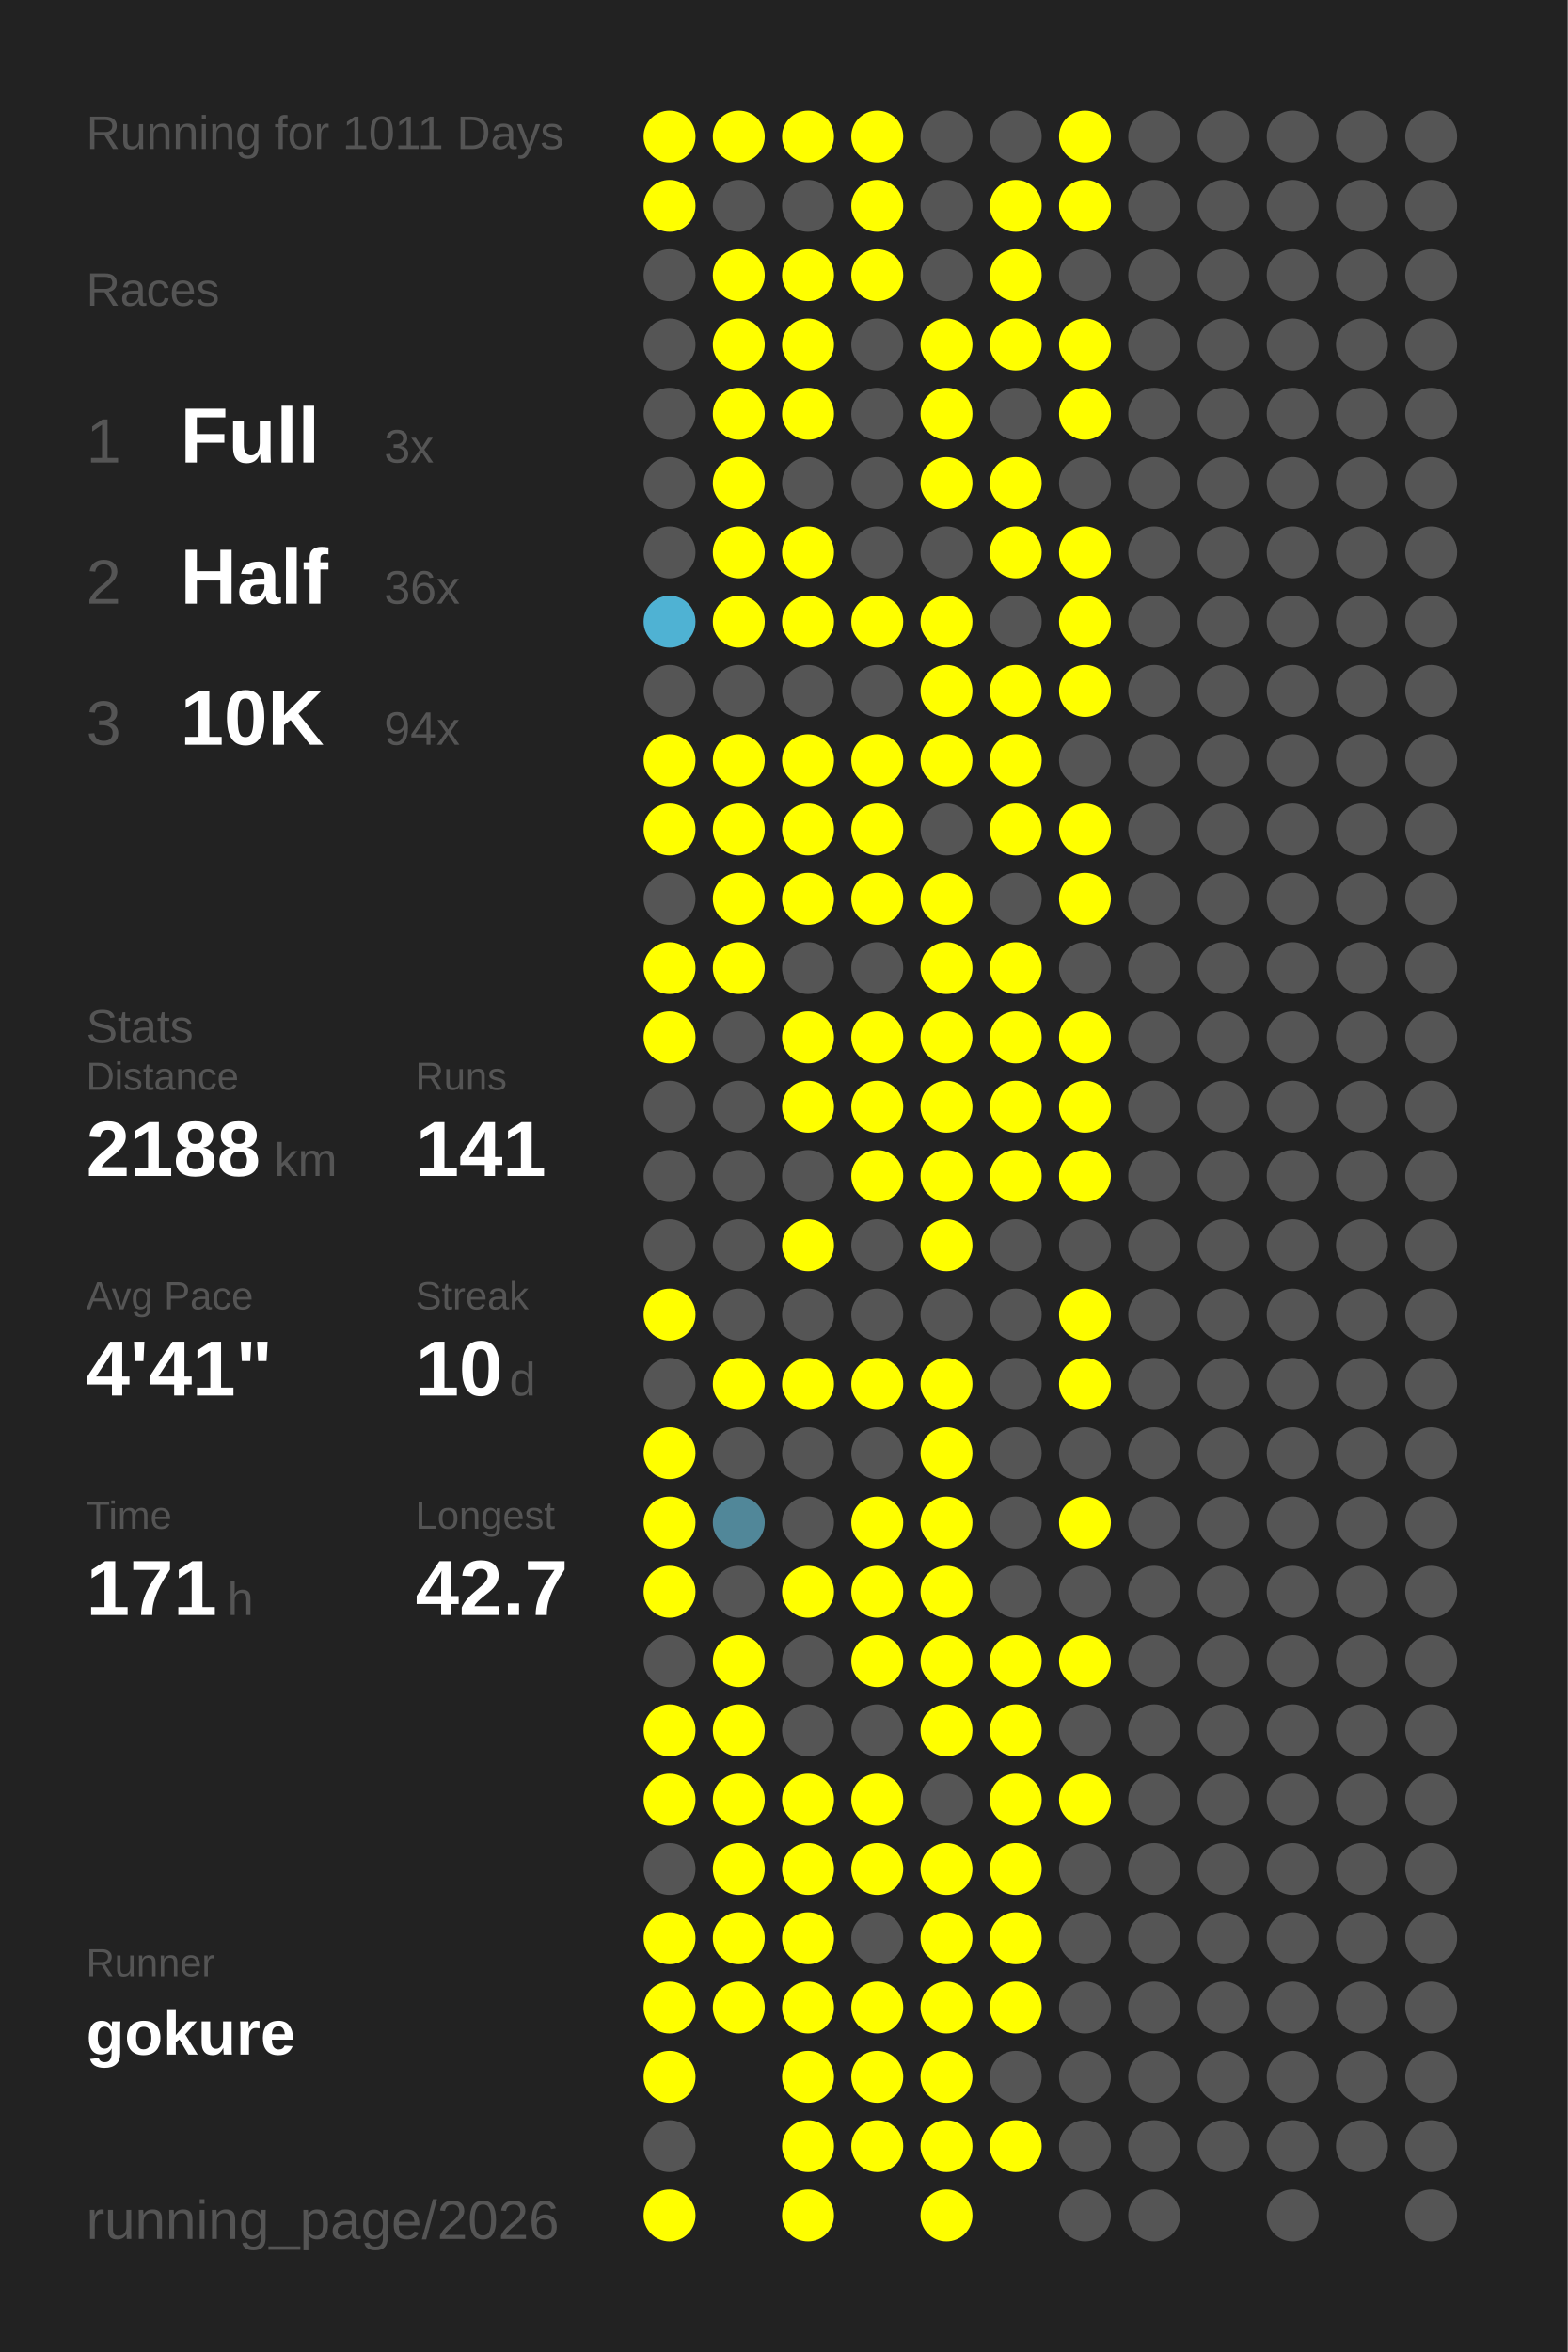
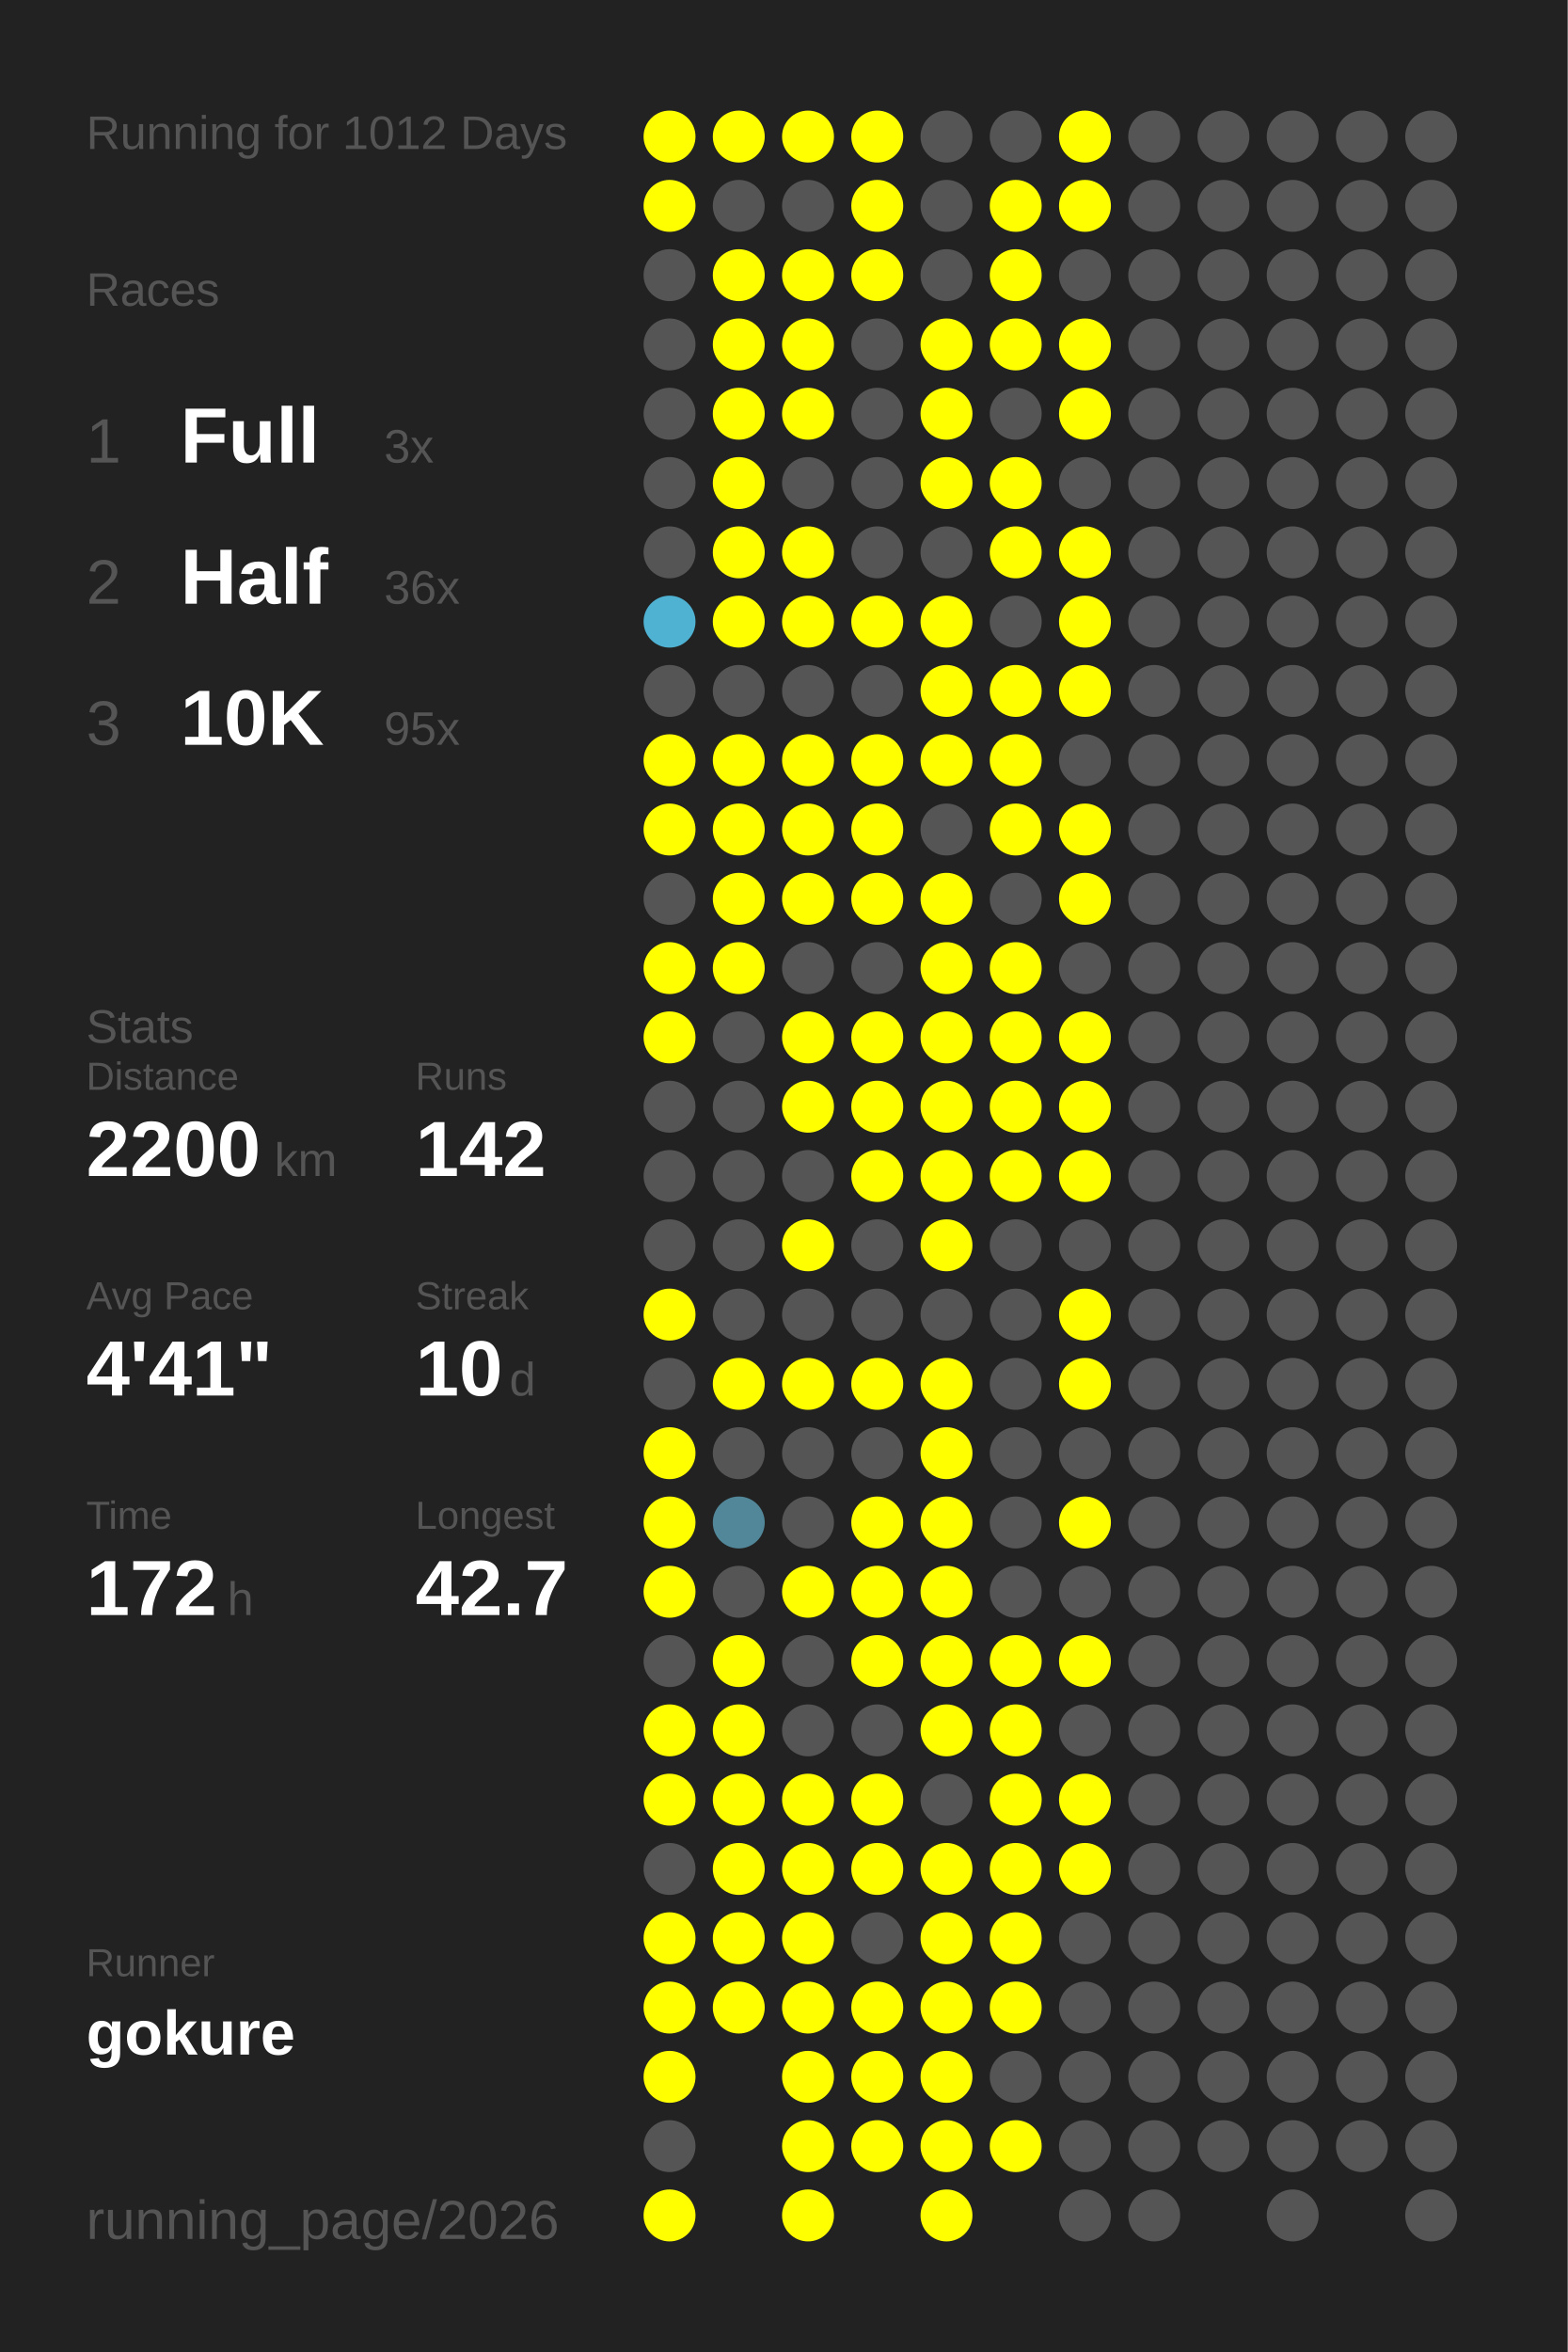
<svg xmlns="http://www.w3.org/2000/svg" baseProfile="full" height="300mm" version="1.1" viewBox="0,0,200,300" width="200mm">
  <defs />
  <rect fill="#222222" height="300" width="200" x="0" y="0" />
-   <text fill="#555555" style="font-size:6px; font-family:Arial;" x="11" y="19">Running for 1011 Days</text>
+   <text fill="#555555" style="font-size:6px; font-family:Arial;" x="11" y="19">Running for 1012 Days</text>
  <text fill="#555555" style="font-size:6px; font-family:Arial;" x="11" y="39">Races</text>
  <text fill="#555555" style="font-size:8px; font-family:Arial;" x="11" y="59">1</text>
  <text fill="#FFFFFF" style="font-size:10px; font-family:Arial; font-weight:bold;" x="23" y="59">Full</text>
  <text fill="#555555" style="font-size:6px; font-family:Arial;" x="49" y="59">3x</text>
  <text fill="#555555" style="font-size:8px; font-family:Arial;" x="11" y="77">2</text>
  <text fill="#FFFFFF" style="font-size:10px; font-family:Arial; font-weight:bold;" x="23" y="77">Half</text>
  <text fill="#555555" style="font-size:6px; font-family:Arial;" x="49" y="77">36x</text>
  <text fill="#555555" style="font-size:8px; font-family:Arial;" x="11" y="95">3</text>
  <text fill="#FFFFFF" style="font-size:10px; font-family:Arial; font-weight:bold;" x="23" y="95">10K</text>
-   <text fill="#555555" style="font-size:6px; font-family:Arial;" x="49" y="95">94x</text>
+   <text fill="#555555" style="font-size:6px; font-family:Arial;" x="49" y="95">95x</text>
  <text fill="#555555" style="font-size:6px; font-family:Arial;" x="11" y="133">Stats</text>
  <text fill="#555555" style="font-size:5px; font-family:Arial;" x="11" y="139">Distance</text>
-   <text fill="#FFFFFF" style="font-size:10px; font-family:Arial; font-weight:bold;" x="11" y="150">2188</text>
+   <text fill="#FFFFFF" style="font-size:10px; font-family:Arial; font-weight:bold;" x="11" y="150">2200</text>
  <text fill="#555555" style="font-size:6px; font-family:Arial;" x="35" y="150">km</text>
  <text fill="#555555" style="font-size:5px; font-family:Arial;" x="53" y="139">Runs</text>
-   <text fill="#FFFFFF" style="font-size:10px; font-family:Arial; font-weight:bold;" x="53" y="150">141</text>
+   <text fill="#FFFFFF" style="font-size:10px; font-family:Arial; font-weight:bold;" x="53" y="150">142</text>
  <text fill="#555555" style="font-size:5px; font-family:Arial;" x="11" y="167">Avg Pace</text>
  <text fill="#FFFFFF" style="font-size:10px; font-family:Arial; font-weight:bold;" x="11" y="178">4'41"</text>
  <text fill="#555555" style="font-size:5px; font-family:Arial;" x="53" y="167">Streak</text>
  <text fill="#FFFFFF" style="font-size:10px; font-family:Arial; font-weight:bold;" x="53" y="178">10</text>
  <text fill="#555555" style="font-size:6px; font-family:Arial;" x="65" y="178">d</text>
  <text fill="#555555" style="font-size:5px; font-family:Arial;" x="11" y="195">Time</text>
-   <text fill="#FFFFFF" style="font-size:10px; font-family:Arial; font-weight:bold;" x="11" y="206">171</text>
+   <text fill="#FFFFFF" style="font-size:10px; font-family:Arial; font-weight:bold;" x="11" y="206">172</text>
  <text fill="#555555" style="font-size:6px; font-family:Arial;" x="29" y="206">h</text>
  <text fill="#555555" style="font-size:5px; font-family:Arial;" x="53" y="195">Longest</text>
  <text fill="#FFFFFF" style="font-size:10px; font-family:Arial; font-weight:bold;" x="53" y="206">42.7</text>
  <text fill="#555555" style="font-size:5px; font-family:Arial;" x="11" y="252.065">Runner</text>
  <text fill="#FFFFFF" style="font-size:8px; font-family:Arial; font-weight:bold;" x="11" y="262.065">gokure</text>
  <text fill="#555555" style="font-size:7px; font-family:Arial;" x="11" y="285.581">running_page/2026</text>
  <circle cx="85.417" cy="17.419" fill="#FFFF00" r="3.312" />
  <circle cx="85.417" cy="26.258" fill="#FFFF00" r="3.312" />
  <circle cx="85.417" cy="35.097" fill="#555555" r="3.312" />
  <circle cx="85.417" cy="43.935" fill="#555555" r="3.312" />
  <circle cx="85.417" cy="52.774" fill="#555555" r="3.312" />
  <circle cx="85.417" cy="61.613" fill="#555555" r="3.312" />
  <circle cx="85.417" cy="70.452" fill="#555555" r="3.312" />
  <circle cx="85.417" cy="79.29" fill="#4fb2d3" r="3.312" />
  <circle cx="85.417" cy="88.129" fill="#555555" r="3.312" />
  <circle cx="85.417" cy="96.968" fill="#FFFF00" r="3.312" />
  <circle cx="85.417" cy="105.806" fill="#FFFF00" r="3.312" />
  <circle cx="85.417" cy="114.645" fill="#555555" r="3.312" />
  <circle cx="85.417" cy="123.484" fill="#FFFF00" r="3.312" />
  <circle cx="85.417" cy="132.323" fill="#FFFF00" r="3.312" />
  <circle cx="85.417" cy="141.161" fill="#555555" r="3.312" />
  <circle cx="85.417" cy="150" fill="#555555" r="3.312" />
  <circle cx="85.417" cy="158.839" fill="#555555" r="3.312" />
  <circle cx="85.417" cy="167.677" fill="#FFFF00" r="3.312" />
  <circle cx="85.417" cy="176.516" fill="#555555" r="3.312" />
  <circle cx="85.417" cy="185.355" fill="#FFFF00" r="3.312" />
  <circle cx="85.417" cy="194.194" fill="#FFFF00" r="3.312" />
  <circle cx="85.417" cy="203.032" fill="#FFFF00" r="3.312" />
  <circle cx="85.417" cy="211.871" fill="#555555" r="3.312" />
  <circle cx="85.417" cy="220.71" fill="#FFFF00" r="3.312" />
  <circle cx="85.417" cy="229.548" fill="#FFFF00" r="3.312" />
  <circle cx="85.417" cy="238.387" fill="#555555" r="3.312" />
  <circle cx="85.417" cy="247.226" fill="#FFFF00" r="3.312" />
  <circle cx="85.417" cy="256.065" fill="#FFFF00" r="3.312" />
  <circle cx="85.417" cy="264.903" fill="#FFFF00" r="3.312" />
  <circle cx="85.417" cy="273.742" fill="#555555" r="3.312" />
  <circle cx="85.417" cy="282.581" fill="#FFFF00" r="3.312" />
  <circle cx="94.25" cy="17.419" fill="#FFFF00" r="3.312" />
  <circle cx="94.25" cy="26.258" fill="#555555" r="3.312" />
  <circle cx="94.25" cy="35.097" fill="#FFFF00" r="3.312" />
  <circle cx="94.25" cy="43.935" fill="#FFFF00" r="3.312" />
  <circle cx="94.25" cy="52.774" fill="#FFFF00" r="3.312" />
  <circle cx="94.25" cy="61.613" fill="#FFFF00" r="3.312" />
  <circle cx="94.25" cy="70.452" fill="#FFFF00" r="3.312" />
  <circle cx="94.25" cy="79.29" fill="#FFFF00" r="3.312" />
  <circle cx="94.25" cy="88.129" fill="#555555" r="3.312" />
  <circle cx="94.25" cy="96.968" fill="#FFFF00" r="3.312" />
  <circle cx="94.25" cy="105.806" fill="#FFFF00" r="3.312" />
  <circle cx="94.25" cy="114.645" fill="#FFFF00" r="3.312" />
  <circle cx="94.25" cy="123.484" fill="#FFFF00" r="3.312" />
  <circle cx="94.25" cy="132.323" fill="#555555" r="3.312" />
  <circle cx="94.25" cy="141.161" fill="#555555" r="3.312" />
  <circle cx="94.25" cy="150" fill="#555555" r="3.312" />
  <circle cx="94.25" cy="158.839" fill="#555555" r="3.312" />
  <circle cx="94.25" cy="167.677" fill="#555555" r="3.312" />
  <circle cx="94.25" cy="176.516" fill="#FFFF00" r="3.312" />
  <circle cx="94.25" cy="185.355" fill="#555555" r="3.312" />
  <circle cx="94.25" cy="194.194" fill="#518799" r="3.312" />
  <circle cx="94.25" cy="203.032" fill="#555555" r="3.312" />
  <circle cx="94.25" cy="211.871" fill="#FFFF00" r="3.312" />
  <circle cx="94.25" cy="220.71" fill="#FFFF00" r="3.312" />
  <circle cx="94.25" cy="229.548" fill="#FFFF00" r="3.312" />
  <circle cx="94.25" cy="238.387" fill="#FFFF00" r="3.312" />
  <circle cx="94.25" cy="247.226" fill="#FFFF00" r="3.312" />
  <circle cx="94.25" cy="256.065" fill="#FFFF00" r="3.312" />
  <circle cx="103.083" cy="17.419" fill="#FFFF00" r="3.312" />
  <circle cx="103.083" cy="26.258" fill="#555555" r="3.312" />
  <circle cx="103.083" cy="35.097" fill="#FFFF00" r="3.312" />
  <circle cx="103.083" cy="43.935" fill="#FFFF00" r="3.312" />
  <circle cx="103.083" cy="52.774" fill="#FFFF00" r="3.312" />
  <circle cx="103.083" cy="61.613" fill="#555555" r="3.312" />
  <circle cx="103.083" cy="70.452" fill="#FFFF00" r="3.312" />
  <circle cx="103.083" cy="79.29" fill="#FFFF00" r="3.312" />
  <circle cx="103.083" cy="88.129" fill="#555555" r="3.312" />
  <circle cx="103.083" cy="96.968" fill="#FFFF00" r="3.312" />
  <circle cx="103.083" cy="105.806" fill="#FFFF00" r="3.312" />
  <circle cx="103.083" cy="114.645" fill="#FFFF00" r="3.312" />
  <circle cx="103.083" cy="123.484" fill="#555555" r="3.312" />
  <circle cx="103.083" cy="132.323" fill="#FFFF00" r="3.312" />
  <circle cx="103.083" cy="141.161" fill="#FFFF00" r="3.312" />
  <circle cx="103.083" cy="150" fill="#555555" r="3.312" />
  <circle cx="103.083" cy="158.839" fill="#FFFF00" r="3.312" />
  <circle cx="103.083" cy="167.677" fill="#555555" r="3.312" />
  <circle cx="103.083" cy="176.516" fill="#FFFF00" r="3.312" />
  <circle cx="103.083" cy="185.355" fill="#555555" r="3.312" />
  <circle cx="103.083" cy="194.194" fill="#555555" r="3.312" />
  <circle cx="103.083" cy="203.032" fill="#FFFF00" r="3.312" />
  <circle cx="103.083" cy="211.871" fill="#555555" r="3.312" />
  <circle cx="103.083" cy="220.71" fill="#555555" r="3.312" />
  <circle cx="103.083" cy="229.548" fill="#FFFF00" r="3.312" />
  <circle cx="103.083" cy="238.387" fill="#FFFF00" r="3.312" />
  <circle cx="103.083" cy="247.226" fill="#FFFF00" r="3.312" />
  <circle cx="103.083" cy="256.065" fill="#FFFF00" r="3.312" />
  <circle cx="103.083" cy="264.903" fill="#FFFF00" r="3.312" />
  <circle cx="103.083" cy="273.742" fill="#FFFF00" r="3.312" />
  <circle cx="103.083" cy="282.581" fill="#FFFF00" r="3.312" />
  <circle cx="111.917" cy="17.419" fill="#FFFF00" r="3.312" />
  <circle cx="111.917" cy="26.258" fill="#FFFF00" r="3.312" />
  <circle cx="111.917" cy="35.097" fill="#FFFF00" r="3.312" />
  <circle cx="111.917" cy="43.935" fill="#555555" r="3.312" />
  <circle cx="111.917" cy="52.774" fill="#555555" r="3.312" />
  <circle cx="111.917" cy="61.613" fill="#555555" r="3.312" />
  <circle cx="111.917" cy="70.452" fill="#555555" r="3.312" />
  <circle cx="111.917" cy="79.29" fill="#FFFF00" r="3.312" />
  <circle cx="111.917" cy="88.129" fill="#555555" r="3.312" />
  <circle cx="111.917" cy="96.968" fill="#FFFF00" r="3.312" />
  <circle cx="111.917" cy="105.806" fill="#FFFF00" r="3.312" />
  <circle cx="111.917" cy="114.645" fill="#FFFF00" r="3.312" />
  <circle cx="111.917" cy="123.484" fill="#555555" r="3.312" />
  <circle cx="111.917" cy="132.323" fill="#FFFF00" r="3.312" />
  <circle cx="111.917" cy="141.161" fill="#FFFF00" r="3.312" />
  <circle cx="111.917" cy="150" fill="#FFFF00" r="3.312" />
  <circle cx="111.917" cy="158.839" fill="#555555" r="3.312" />
  <circle cx="111.917" cy="167.677" fill="#555555" r="3.312" />
  <circle cx="111.917" cy="176.516" fill="#FFFF00" r="3.312" />
  <circle cx="111.917" cy="185.355" fill="#555555" r="3.312" />
  <circle cx="111.917" cy="194.194" fill="#FFFF00" r="3.312" />
  <circle cx="111.917" cy="203.032" fill="#FFFF00" r="3.312" />
  <circle cx="111.917" cy="211.871" fill="#FFFF00" r="3.312" />
  <circle cx="111.917" cy="220.71" fill="#555555" r="3.312" />
  <circle cx="111.917" cy="229.548" fill="#FFFF00" r="3.312" />
  <circle cx="111.917" cy="238.387" fill="#FFFF00" r="3.312" />
  <circle cx="111.917" cy="247.226" fill="#555555" r="3.312" />
  <circle cx="111.917" cy="256.065" fill="#FFFF00" r="3.312" />
  <circle cx="111.917" cy="264.903" fill="#FFFF00" r="3.312" />
  <circle cx="111.917" cy="273.742" fill="#FFFF00" r="3.312" />
  <circle cx="120.75" cy="17.419" fill="#555555" r="3.312" />
  <circle cx="120.75" cy="26.258" fill="#555555" r="3.312" />
  <circle cx="120.75" cy="35.097" fill="#555555" r="3.312" />
  <circle cx="120.75" cy="43.935" fill="#FFFF00" r="3.312" />
  <circle cx="120.75" cy="52.774" fill="#FFFF00" r="3.312" />
  <circle cx="120.75" cy="61.613" fill="#FFFF00" r="3.312" />
  <circle cx="120.75" cy="70.452" fill="#555555" r="3.312" />
  <circle cx="120.75" cy="79.29" fill="#FFFF00" r="3.312" />
  <circle cx="120.75" cy="88.129" fill="#FFFF00" r="3.312" />
  <circle cx="120.75" cy="96.968" fill="#FFFF00" r="3.312" />
  <circle cx="120.75" cy="105.806" fill="#555555" r="3.312" />
  <circle cx="120.75" cy="114.645" fill="#FFFF00" r="3.312" />
  <circle cx="120.75" cy="123.484" fill="#FFFF00" r="3.312" />
  <circle cx="120.75" cy="132.323" fill="#FFFF00" r="3.312" />
  <circle cx="120.75" cy="141.161" fill="#FFFF00" r="3.312" />
  <circle cx="120.75" cy="150" fill="#FFFF00" r="3.312" />
  <circle cx="120.75" cy="158.839" fill="#FFFF00" r="3.312" />
  <circle cx="120.75" cy="167.677" fill="#555555" r="3.312" />
  <circle cx="120.75" cy="176.516" fill="#FFFF00" r="3.312" />
  <circle cx="120.75" cy="185.355" fill="#FFFF00" r="3.312" />
  <circle cx="120.75" cy="194.194" fill="#FFFF00" r="3.312" />
  <circle cx="120.75" cy="203.032" fill="#FFFF00" r="3.312" />
  <circle cx="120.75" cy="211.871" fill="#FFFF00" r="3.312" />
  <circle cx="120.75" cy="220.71" fill="#FFFF00" r="3.312" />
  <circle cx="120.75" cy="229.548" fill="#555555" r="3.312" />
  <circle cx="120.75" cy="238.387" fill="#FFFF00" r="3.312" />
  <circle cx="120.75" cy="247.226" fill="#FFFF00" r="3.312" />
  <circle cx="120.75" cy="256.065" fill="#FFFF00" r="3.312" />
  <circle cx="120.75" cy="264.903" fill="#FFFF00" r="3.312" />
  <circle cx="120.75" cy="273.742" fill="#FFFF00" r="3.312" />
  <circle cx="120.75" cy="282.581" fill="#FFFF00" r="3.312" />
  <circle cx="129.583" cy="17.419" fill="#555555" r="3.312" />
  <circle cx="129.583" cy="26.258" fill="#FFFF00" r="3.312" />
  <circle cx="129.583" cy="35.097" fill="#FFFF00" r="3.312" />
  <circle cx="129.583" cy="43.935" fill="#FFFF00" r="3.312" />
  <circle cx="129.583" cy="52.774" fill="#555555" r="3.312" />
  <circle cx="129.583" cy="61.613" fill="#FFFF00" r="3.312" />
  <circle cx="129.583" cy="70.452" fill="#FFFF00" r="3.312" />
  <circle cx="129.583" cy="79.29" fill="#555555" r="3.312" />
  <circle cx="129.583" cy="88.129" fill="#FFFF00" r="3.312" />
  <circle cx="129.583" cy="96.968" fill="#FFFF00" r="3.312" />
  <circle cx="129.583" cy="105.806" fill="#FFFF00" r="3.312" />
  <circle cx="129.583" cy="114.645" fill="#555555" r="3.312" />
  <circle cx="129.583" cy="123.484" fill="#FFFF00" r="3.312" />
  <circle cx="129.583" cy="132.323" fill="#FFFF00" r="3.312" />
  <circle cx="129.583" cy="141.161" fill="#FFFF00" r="3.312" />
  <circle cx="129.583" cy="150" fill="#FFFF00" r="3.312" />
  <circle cx="129.583" cy="158.839" fill="#555555" r="3.312" />
  <circle cx="129.583" cy="167.677" fill="#555555" r="3.312" />
  <circle cx="129.583" cy="176.516" fill="#555555" r="3.312" />
  <circle cx="129.583" cy="185.355" fill="#555555" r="3.312" />
  <circle cx="129.583" cy="194.194" fill="#555555" r="3.312" />
  <circle cx="129.583" cy="203.032" fill="#555555" r="3.312" />
  <circle cx="129.583" cy="211.871" fill="#FFFF00" r="3.312" />
  <circle cx="129.583" cy="220.71" fill="#FFFF00" r="3.312" />
  <circle cx="129.583" cy="229.548" fill="#FFFF00" r="3.312" />
  <circle cx="129.583" cy="238.387" fill="#FFFF00" r="3.312" />
  <circle cx="129.583" cy="247.226" fill="#FFFF00" r="3.312" />
  <circle cx="129.583" cy="256.065" fill="#FFFF00" r="3.312" />
  <circle cx="129.583" cy="264.903" fill="#555555" r="3.312" />
  <circle cx="129.583" cy="273.742" fill="#FFFF00" r="3.312" />
  <circle cx="138.417" cy="17.419" fill="#FFFF00" r="3.312" />
  <circle cx="138.417" cy="26.258" fill="#FFFF00" r="3.312" />
  <circle cx="138.417" cy="35.097" fill="#555555" r="3.312" />
  <circle cx="138.417" cy="43.935" fill="#FFFF00" r="3.312" />
  <circle cx="138.417" cy="52.774" fill="#FFFF00" r="3.312" />
  <circle cx="138.417" cy="61.613" fill="#555555" r="3.312" />
  <circle cx="138.417" cy="70.452" fill="#FFFF00" r="3.312" />
  <circle cx="138.417" cy="79.29" fill="#FFFF00" r="3.312" />
  <circle cx="138.417" cy="88.129" fill="#FFFF00" r="3.312" />
  <circle cx="138.417" cy="96.968" fill="#555555" r="3.312" />
  <circle cx="138.417" cy="105.806" fill="#FFFF00" r="3.312" />
  <circle cx="138.417" cy="114.645" fill="#FFFF00" r="3.312" />
  <circle cx="138.417" cy="123.484" fill="#555555" r="3.312" />
  <circle cx="138.417" cy="132.323" fill="#FFFF00" r="3.312" />
  <circle cx="138.417" cy="141.161" fill="#FFFF00" r="3.312" />
  <circle cx="138.417" cy="150" fill="#FFFF00" r="3.312" />
  <circle cx="138.417" cy="158.839" fill="#555555" r="3.312" />
  <circle cx="138.417" cy="167.677" fill="#FFFF00" r="3.312" />
  <circle cx="138.417" cy="176.516" fill="#FFFF00" r="3.312" />
  <circle cx="138.417" cy="185.355" fill="#555555" r="3.312" />
  <circle cx="138.417" cy="194.194" fill="#FFFF00" r="3.312" />
  <circle cx="138.417" cy="203.032" fill="#555555" r="3.312" />
  <circle cx="138.417" cy="211.871" fill="#FFFF00" r="3.312" />
  <circle cx="138.417" cy="220.71" fill="#555555" r="3.312" />
  <circle cx="138.417" cy="229.548" fill="#FFFF00" r="3.312" />
-   <circle cx="138.417" cy="238.387" fill="#555555" r="3.312" />
+   <circle cx="138.417" cy="238.387" fill="#FFFF00" r="3.312" />
  <circle cx="138.417" cy="247.226" fill="#555555" r="3.312" />
  <circle cx="138.417" cy="256.065" fill="#555555" r="3.312" />
  <circle cx="138.417" cy="264.903" fill="#555555" r="3.312" />
  <circle cx="138.417" cy="273.742" fill="#555555" r="3.312" />
  <circle cx="138.417" cy="282.581" fill="#555555" r="3.312" />
  <circle cx="147.25" cy="17.419" fill="#555555" r="3.312" />
  <circle cx="147.25" cy="26.258" fill="#555555" r="3.312" />
  <circle cx="147.25" cy="35.097" fill="#555555" r="3.312" />
  <circle cx="147.25" cy="43.935" fill="#555555" r="3.312" />
  <circle cx="147.25" cy="52.774" fill="#555555" r="3.312" />
  <circle cx="147.25" cy="61.613" fill="#555555" r="3.312" />
  <circle cx="147.25" cy="70.452" fill="#555555" r="3.312" />
  <circle cx="147.25" cy="79.29" fill="#555555" r="3.312" />
  <circle cx="147.25" cy="88.129" fill="#555555" r="3.312" />
  <circle cx="147.25" cy="96.968" fill="#555555" r="3.312" />
  <circle cx="147.25" cy="105.806" fill="#555555" r="3.312" />
  <circle cx="147.25" cy="114.645" fill="#555555" r="3.312" />
  <circle cx="147.25" cy="123.484" fill="#555555" r="3.312" />
  <circle cx="147.25" cy="132.323" fill="#555555" r="3.312" />
  <circle cx="147.25" cy="141.161" fill="#555555" r="3.312" />
  <circle cx="147.25" cy="150" fill="#555555" r="3.312" />
  <circle cx="147.25" cy="158.839" fill="#555555" r="3.312" />
  <circle cx="147.25" cy="167.677" fill="#555555" r="3.312" />
  <circle cx="147.25" cy="176.516" fill="#555555" r="3.312" />
  <circle cx="147.25" cy="185.355" fill="#555555" r="3.312" />
  <circle cx="147.25" cy="194.194" fill="#555555" r="3.312" />
  <circle cx="147.25" cy="203.032" fill="#555555" r="3.312" />
  <circle cx="147.25" cy="211.871" fill="#555555" r="3.312" />
  <circle cx="147.25" cy="220.71" fill="#555555" r="3.312" />
  <circle cx="147.25" cy="229.548" fill="#555555" r="3.312" />
  <circle cx="147.25" cy="238.387" fill="#555555" r="3.312" />
  <circle cx="147.25" cy="247.226" fill="#555555" r="3.312" />
  <circle cx="147.25" cy="256.065" fill="#555555" r="3.312" />
  <circle cx="147.25" cy="264.903" fill="#555555" r="3.312" />
  <circle cx="147.25" cy="273.742" fill="#555555" r="3.312" />
  <circle cx="147.25" cy="282.581" fill="#555555" r="3.312" />
  <circle cx="156.083" cy="17.419" fill="#555555" r="3.312" />
  <circle cx="156.083" cy="26.258" fill="#555555" r="3.312" />
  <circle cx="156.083" cy="35.097" fill="#555555" r="3.312" />
  <circle cx="156.083" cy="43.935" fill="#555555" r="3.312" />
  <circle cx="156.083" cy="52.774" fill="#555555" r="3.312" />
  <circle cx="156.083" cy="61.613" fill="#555555" r="3.312" />
  <circle cx="156.083" cy="70.452" fill="#555555" r="3.312" />
  <circle cx="156.083" cy="79.29" fill="#555555" r="3.312" />
  <circle cx="156.083" cy="88.129" fill="#555555" r="3.312" />
  <circle cx="156.083" cy="96.968" fill="#555555" r="3.312" />
  <circle cx="156.083" cy="105.806" fill="#555555" r="3.312" />
  <circle cx="156.083" cy="114.645" fill="#555555" r="3.312" />
  <circle cx="156.083" cy="123.484" fill="#555555" r="3.312" />
  <circle cx="156.083" cy="132.323" fill="#555555" r="3.312" />
  <circle cx="156.083" cy="141.161" fill="#555555" r="3.312" />
  <circle cx="156.083" cy="150" fill="#555555" r="3.312" />
  <circle cx="156.083" cy="158.839" fill="#555555" r="3.312" />
  <circle cx="156.083" cy="167.677" fill="#555555" r="3.312" />
  <circle cx="156.083" cy="176.516" fill="#555555" r="3.312" />
  <circle cx="156.083" cy="185.355" fill="#555555" r="3.312" />
  <circle cx="156.083" cy="194.194" fill="#555555" r="3.312" />
  <circle cx="156.083" cy="203.032" fill="#555555" r="3.312" />
  <circle cx="156.083" cy="211.871" fill="#555555" r="3.312" />
  <circle cx="156.083" cy="220.71" fill="#555555" r="3.312" />
  <circle cx="156.083" cy="229.548" fill="#555555" r="3.312" />
  <circle cx="156.083" cy="238.387" fill="#555555" r="3.312" />
  <circle cx="156.083" cy="247.226" fill="#555555" r="3.312" />
  <circle cx="156.083" cy="256.065" fill="#555555" r="3.312" />
  <circle cx="156.083" cy="264.903" fill="#555555" r="3.312" />
  <circle cx="156.083" cy="273.742" fill="#555555" r="3.312" />
  <circle cx="164.917" cy="17.419" fill="#555555" r="3.312" />
  <circle cx="164.917" cy="26.258" fill="#555555" r="3.312" />
  <circle cx="164.917" cy="35.097" fill="#555555" r="3.312" />
  <circle cx="164.917" cy="43.935" fill="#555555" r="3.312" />
  <circle cx="164.917" cy="52.774" fill="#555555" r="3.312" />
  <circle cx="164.917" cy="61.613" fill="#555555" r="3.312" />
  <circle cx="164.917" cy="70.452" fill="#555555" r="3.312" />
  <circle cx="164.917" cy="79.29" fill="#555555" r="3.312" />
  <circle cx="164.917" cy="88.129" fill="#555555" r="3.312" />
  <circle cx="164.917" cy="96.968" fill="#555555" r="3.312" />
  <circle cx="164.917" cy="105.806" fill="#555555" r="3.312" />
  <circle cx="164.917" cy="114.645" fill="#555555" r="3.312" />
  <circle cx="164.917" cy="123.484" fill="#555555" r="3.312" />
  <circle cx="164.917" cy="132.323" fill="#555555" r="3.312" />
  <circle cx="164.917" cy="141.161" fill="#555555" r="3.312" />
  <circle cx="164.917" cy="150" fill="#555555" r="3.312" />
  <circle cx="164.917" cy="158.839" fill="#555555" r="3.312" />
  <circle cx="164.917" cy="167.677" fill="#555555" r="3.312" />
  <circle cx="164.917" cy="176.516" fill="#555555" r="3.312" />
  <circle cx="164.917" cy="185.355" fill="#555555" r="3.312" />
  <circle cx="164.917" cy="194.194" fill="#555555" r="3.312" />
  <circle cx="164.917" cy="203.032" fill="#555555" r="3.312" />
  <circle cx="164.917" cy="211.871" fill="#555555" r="3.312" />
  <circle cx="164.917" cy="220.71" fill="#555555" r="3.312" />
  <circle cx="164.917" cy="229.548" fill="#555555" r="3.312" />
  <circle cx="164.917" cy="238.387" fill="#555555" r="3.312" />
  <circle cx="164.917" cy="247.226" fill="#555555" r="3.312" />
  <circle cx="164.917" cy="256.065" fill="#555555" r="3.312" />
  <circle cx="164.917" cy="264.903" fill="#555555" r="3.312" />
  <circle cx="164.917" cy="273.742" fill="#555555" r="3.312" />
  <circle cx="164.917" cy="282.581" fill="#555555" r="3.312" />
  <circle cx="173.75" cy="17.419" fill="#555555" r="3.312" />
  <circle cx="173.75" cy="26.258" fill="#555555" r="3.312" />
  <circle cx="173.75" cy="35.097" fill="#555555" r="3.312" />
  <circle cx="173.75" cy="43.935" fill="#555555" r="3.312" />
  <circle cx="173.75" cy="52.774" fill="#555555" r="3.312" />
  <circle cx="173.75" cy="61.613" fill="#555555" r="3.312" />
  <circle cx="173.75" cy="70.452" fill="#555555" r="3.312" />
  <circle cx="173.75" cy="79.29" fill="#555555" r="3.312" />
  <circle cx="173.75" cy="88.129" fill="#555555" r="3.312" />
  <circle cx="173.75" cy="96.968" fill="#555555" r="3.312" />
  <circle cx="173.75" cy="105.806" fill="#555555" r="3.312" />
  <circle cx="173.75" cy="114.645" fill="#555555" r="3.312" />
  <circle cx="173.75" cy="123.484" fill="#555555" r="3.312" />
  <circle cx="173.75" cy="132.323" fill="#555555" r="3.312" />
  <circle cx="173.75" cy="141.161" fill="#555555" r="3.312" />
  <circle cx="173.75" cy="150" fill="#555555" r="3.312" />
  <circle cx="173.75" cy="158.839" fill="#555555" r="3.312" />
  <circle cx="173.75" cy="167.677" fill="#555555" r="3.312" />
  <circle cx="173.75" cy="176.516" fill="#555555" r="3.312" />
  <circle cx="173.75" cy="185.355" fill="#555555" r="3.312" />
  <circle cx="173.75" cy="194.194" fill="#555555" r="3.312" />
  <circle cx="173.75" cy="203.032" fill="#555555" r="3.312" />
  <circle cx="173.75" cy="211.871" fill="#555555" r="3.312" />
  <circle cx="173.75" cy="220.71" fill="#555555" r="3.312" />
  <circle cx="173.75" cy="229.548" fill="#555555" r="3.312" />
  <circle cx="173.75" cy="238.387" fill="#555555" r="3.312" />
  <circle cx="173.75" cy="247.226" fill="#555555" r="3.312" />
  <circle cx="173.75" cy="256.065" fill="#555555" r="3.312" />
  <circle cx="173.75" cy="264.903" fill="#555555" r="3.312" />
  <circle cx="173.75" cy="273.742" fill="#555555" r="3.312" />
  <circle cx="182.583" cy="17.419" fill="#555555" r="3.312" />
  <circle cx="182.583" cy="26.258" fill="#555555" r="3.312" />
  <circle cx="182.583" cy="35.097" fill="#555555" r="3.312" />
  <circle cx="182.583" cy="43.935" fill="#555555" r="3.312" />
  <circle cx="182.583" cy="52.774" fill="#555555" r="3.312" />
  <circle cx="182.583" cy="61.613" fill="#555555" r="3.312" />
  <circle cx="182.583" cy="70.452" fill="#555555" r="3.312" />
  <circle cx="182.583" cy="79.29" fill="#555555" r="3.312" />
  <circle cx="182.583" cy="88.129" fill="#555555" r="3.312" />
  <circle cx="182.583" cy="96.968" fill="#555555" r="3.312" />
  <circle cx="182.583" cy="105.806" fill="#555555" r="3.312" />
  <circle cx="182.583" cy="114.645" fill="#555555" r="3.312" />
  <circle cx="182.583" cy="123.484" fill="#555555" r="3.312" />
  <circle cx="182.583" cy="132.323" fill="#555555" r="3.312" />
  <circle cx="182.583" cy="141.161" fill="#555555" r="3.312" />
  <circle cx="182.583" cy="150" fill="#555555" r="3.312" />
  <circle cx="182.583" cy="158.839" fill="#555555" r="3.312" />
  <circle cx="182.583" cy="167.677" fill="#555555" r="3.312" />
  <circle cx="182.583" cy="176.516" fill="#555555" r="3.312" />
  <circle cx="182.583" cy="185.355" fill="#555555" r="3.312" />
  <circle cx="182.583" cy="194.194" fill="#555555" r="3.312" />
  <circle cx="182.583" cy="203.032" fill="#555555" r="3.312" />
  <circle cx="182.583" cy="211.871" fill="#555555" r="3.312" />
  <circle cx="182.583" cy="220.71" fill="#555555" r="3.312" />
  <circle cx="182.583" cy="229.548" fill="#555555" r="3.312" />
  <circle cx="182.583" cy="238.387" fill="#555555" r="3.312" />
  <circle cx="182.583" cy="247.226" fill="#555555" r="3.312" />
  <circle cx="182.583" cy="256.065" fill="#555555" r="3.312" />
  <circle cx="182.583" cy="264.903" fill="#555555" r="3.312" />
  <circle cx="182.583" cy="273.742" fill="#555555" r="3.312" />
  <circle cx="182.583" cy="282.581" fill="#555555" r="3.312" />
</svg>
